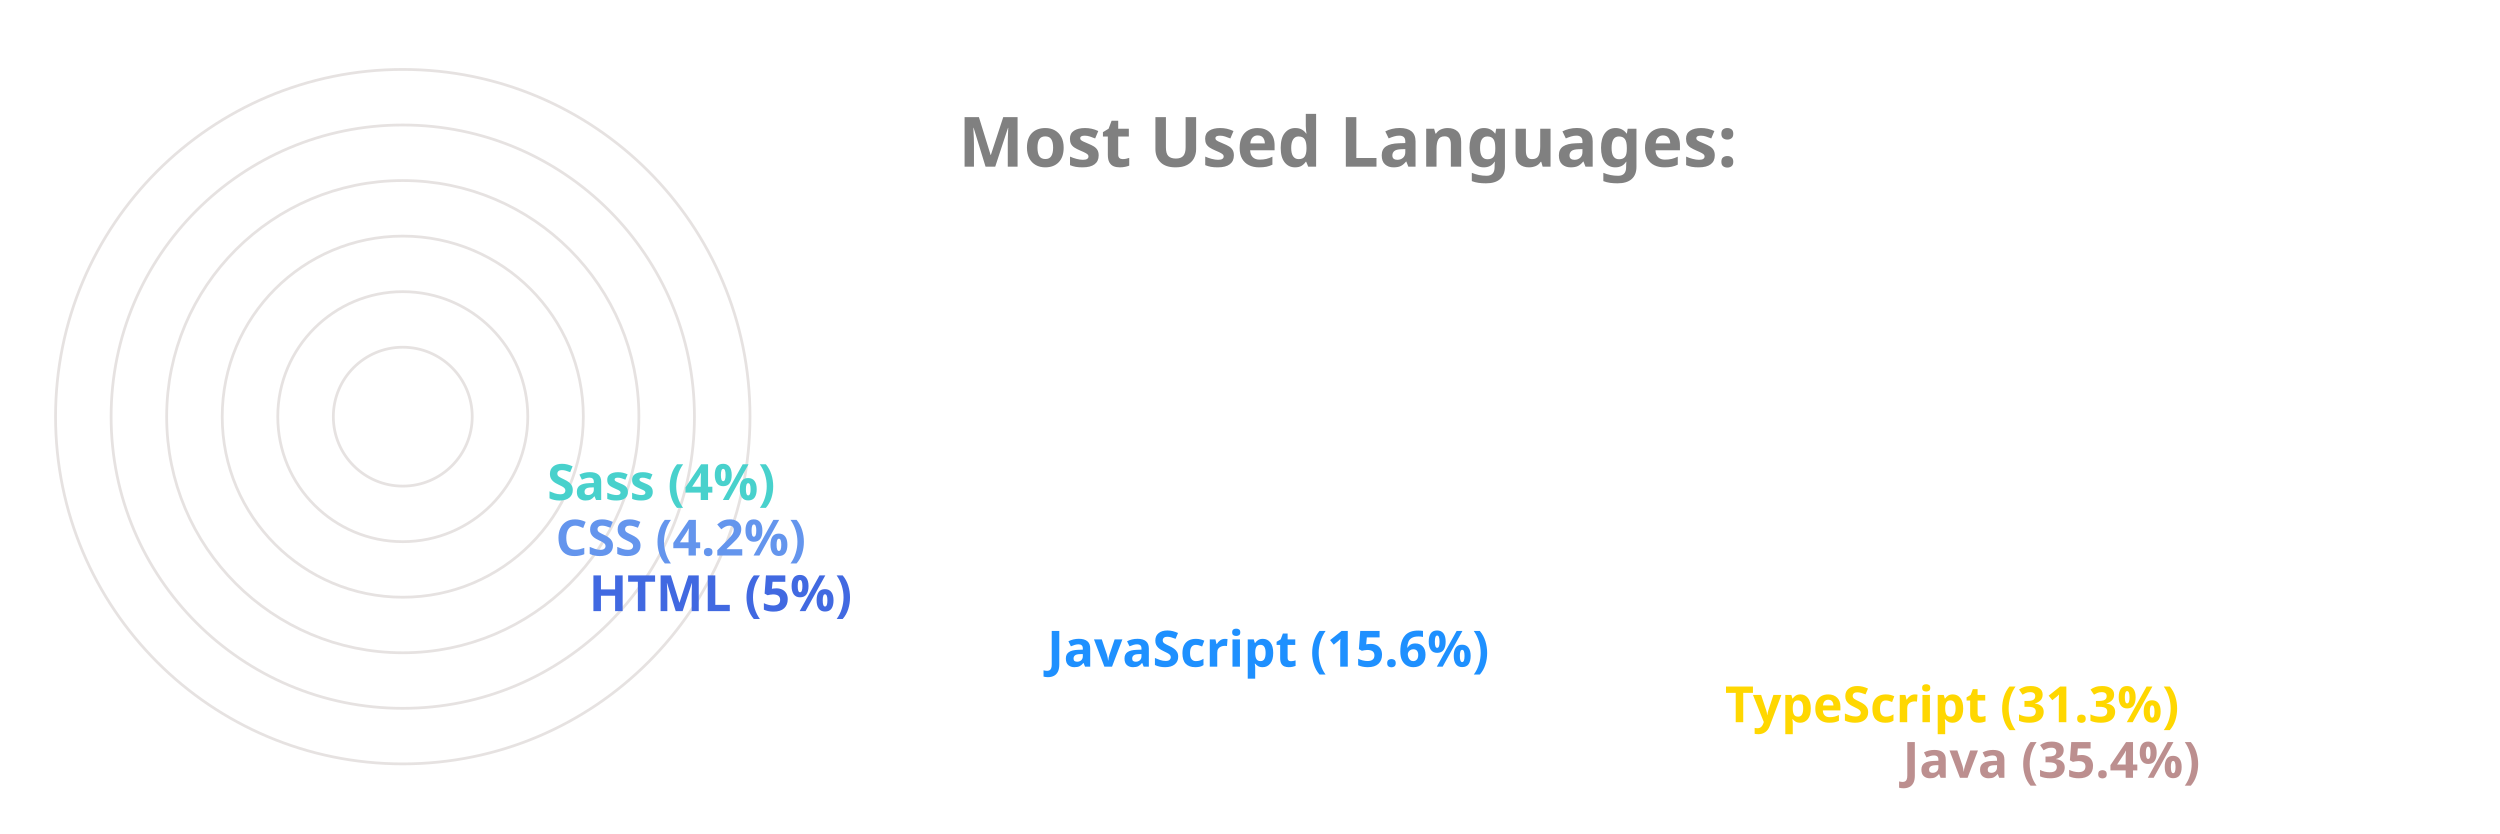
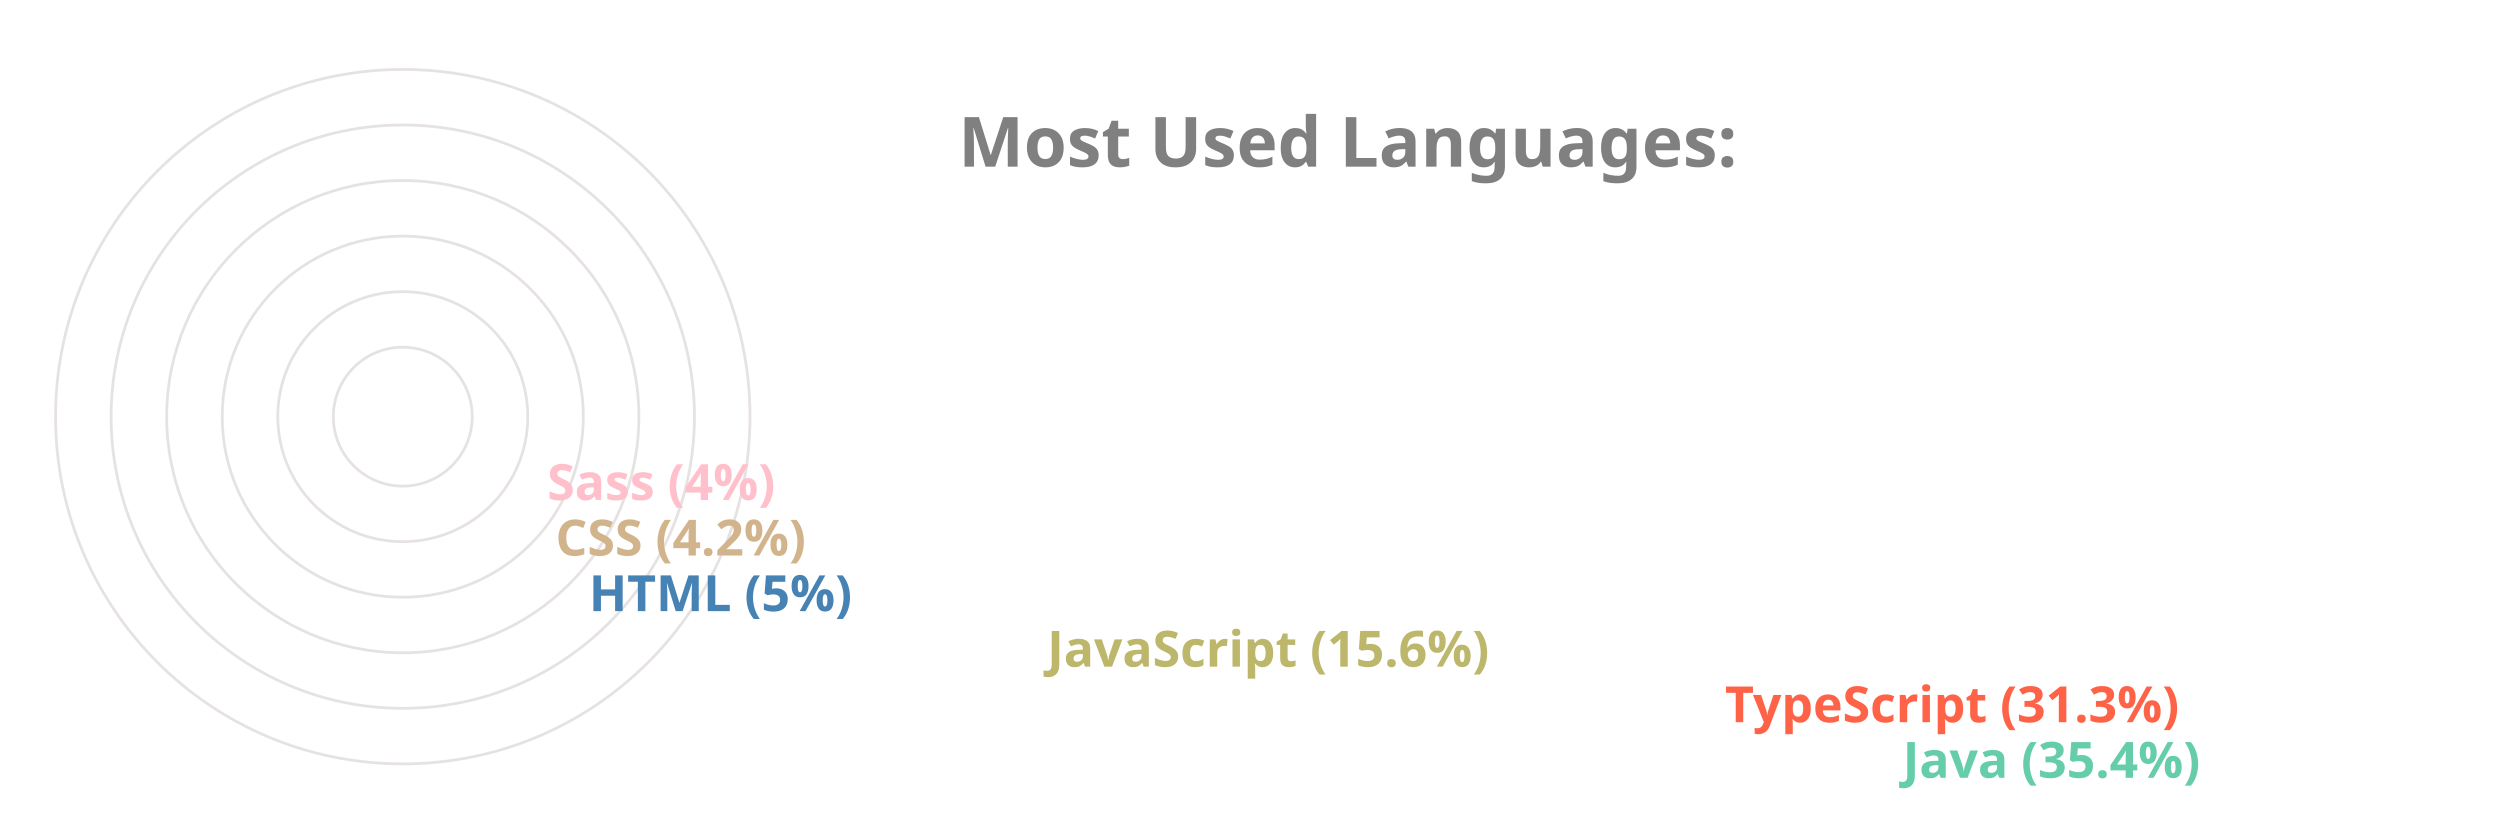
<svg xmlns="http://www.w3.org/2000/svg" viewBox="0 0 650 300" height="200px" width="600px">
  <style>
		.label {
			font: bold 25px sans-serif;
			color: #404040;
			-webkit-text-stroke: 1px white;
	  	}
		.name {
			font: bold 18px sans-serif;
			color: #404040;
	  	}

		.line {
			stroke-dasharray: 1000;
			stroke-dashoffset: 1000;
			animation: dash 3.5s ease-in-out forwards;	
			animation-iteration-count: infinite;
			animation-direction: alternate-reverse;
		}

		.path {
			stroke-dasharray: 1000;
			stroke-dashoffset: 1000;
			animation: dash 3.5s ease-in-out forwards;	
			animation-iteration-count: infinite;
			animation-direction: alternate-reverse;
		}
		  
		@keyframes dash {
			to {
				stroke-dashoffset: 0;
			}
		}

	</style>
  <g stroke="#E6E2E1" fill="none" stroke-width="1">
    <circle cx="20" cy="150" r="125" />
    <circle cx="20" cy="150" r="105" />
    <circle cx="20" cy="150" r="85" />
    <circle cx="20" cy="150" r="65" />
    <circle cx="20" cy="150" r="45" />
    <circle cx="20" cy="150" r="25" />
  </g>
  <g fill="none" stroke-width="20" class="line">
-     <line x2="550" y2="275" x1="20" y1="275" stroke="RosyBrown" />
-     <line x2="486" y2="255" x1="20" y1="255" stroke="Gold" />
-     <line x2="242" y2="235" x1="20" y1="235" stroke="DodgerBlue" />
-     <line x2="77" y2="215" x1="20" y1="215" stroke="RoyalBlue" />
-     <line x2="65" y2="195" x1="20" y1="195" stroke="CornflowerBlue" />
-     <line x2="62" y2="175" x1="20" y1="175" stroke="MediumTurquoise" />
+     <line x2="550" y2="275" x1="20" y1="275" stroke="MediumAquaMarine" />
+     <line x2="486" y2="255" x1="20" y1="255" stroke="Tomato" />
+     <line x2="242" y2="235" x1="20" y1="235" stroke="DarkKhaki" />
+     <line x2="77" y2="215" x1="20" y1="215" stroke="SteelBlue" />
+     <line x2="65" y2="195" x1="20" y1="195" stroke="Tan" />
+     <line x2="62" y2="175" x1="20" y1="175" stroke="Pink" />
  </g>
  <g fill="none" stroke-width="20" stroke-linecap="round" class="path">
-     <path d="M 20 275 A 125 125 45 0 1 -82 78" stroke="RosyBrown" />
-     <path d="M 20 255 A 105 105 45 0 1 -70 95" stroke="Gold" />
-     <path d="M 20 235 A 85 85 45 0 1 -61 126" stroke="DodgerBlue" />
-     <path d="M 20 215 A 65 65 45 0 1 -44 144" stroke="RoyalBlue" />
-     <path d="M 20 195 A 45 45 45 0 1 -24 146" stroke="CornflowerBlue" />
-     <path d="M 20 175 A 25 25 45 0 1 -4 148" stroke="MediumTurquoise" />
+     <path d="M 20 275 A 125 125 45 0 1 -82 78" stroke="MediumAquaMarine" />
+     <path d="M 20 255 A 105 105 45 0 1 -70 95" stroke="Tomato" />
+     <path d="M 20 235 A 85 85 45 0 1 -61 126" stroke="DarkKhaki" />
+     <path d="M 20 215 A 65 65 45 0 1 -44 144" stroke="SteelBlue" />
+     <path d="M 20 195 A 45 45 45 0 1 -24 146" stroke="Tan" />
+     <path d="M 20 175 A 25 25 45 0 1 -4 148" stroke="Pink" />
  </g>
  <g class="name">
-     <text x="560" y="280" fill="RosyBrown">Java (35.4%)</text>
-     <text x="496" y="260" fill="Gold">TypeScript (31.3%)</text>
-     <text x="252" y="240" fill="DodgerBlue">JavaScript (15.6%)</text>
-     <text x="87" y="220" fill="RoyalBlue">HTML (5%)</text>
-     <text x="75" y="200" fill="CornflowerBlue">CSS (4.2%)</text>
-     <text x="72" y="180" fill="MediumTurquoise">Sass (4%)</text>
+     <text x="560" y="280" fill="MediumAquaMarine">Java (35.4%)</text>
+     <text x="496" y="260" fill="Tomato">TypeScript (31.3%)</text>
+     <text x="252" y="240" fill="DarkKhaki">JavaScript (15.6%)</text>
+     <text x="87" y="220" fill="SteelBlue">HTML (5%)</text>
+     <text x="75" y="200" fill="Tan">CSS (4.2%)</text>
+     <text x="72" y="180" fill="Pink">Sass (4%)</text>
  </g>
  <g class="label">
    <text x="220" y="60" fill="grey">Most Used Languages:</text>
  </g>
</svg>
